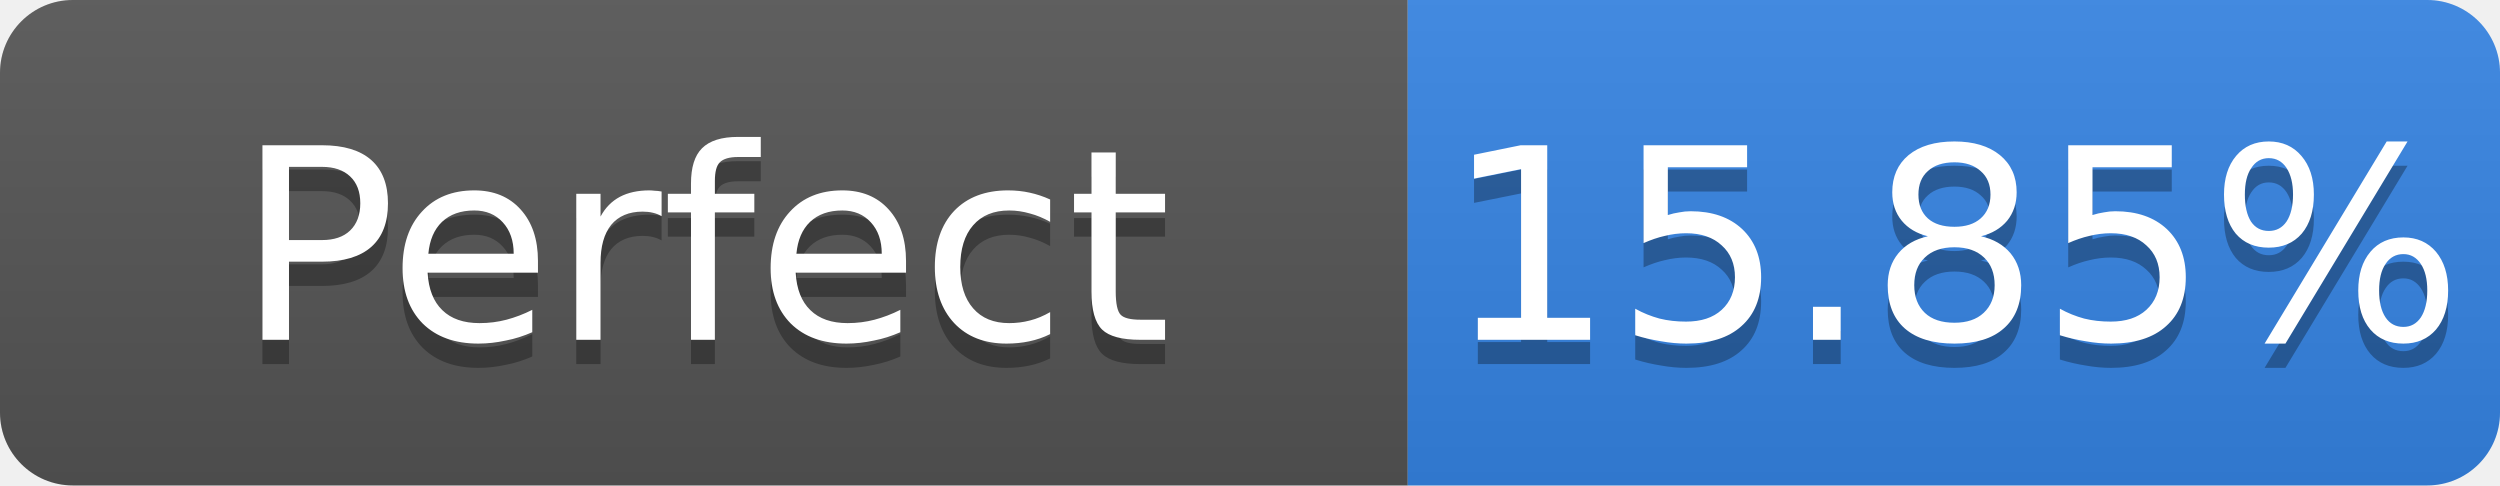
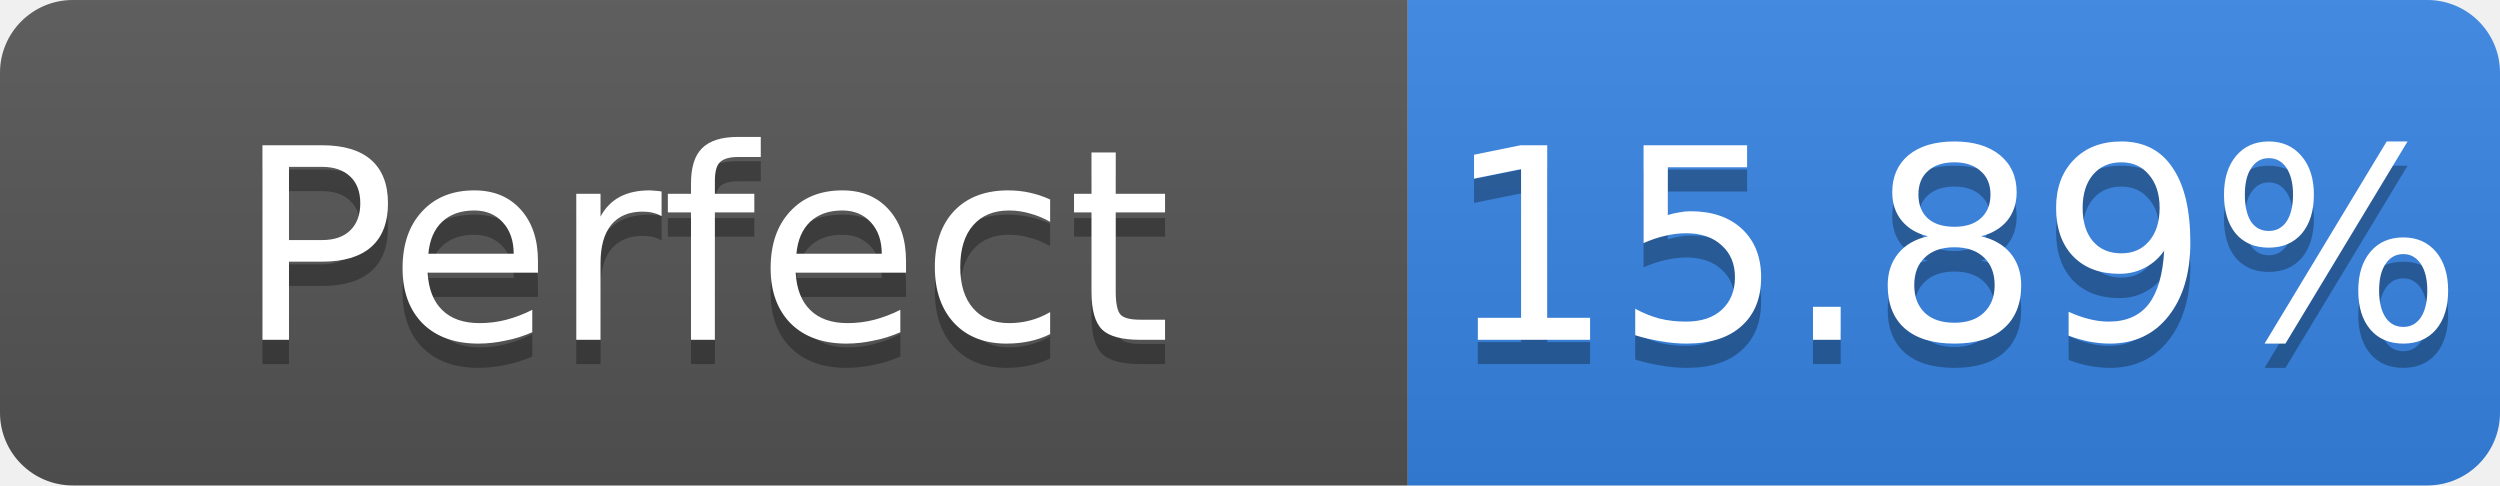
- <svg xmlns="http://www.w3.org/2000/svg" width="103" height="20" role="img" aria-label="Perfect: 15.85%">
+ <svg xmlns="http://www.w3.org/2000/svg" width="103" height="20" role="img" aria-label="Perfect: 15.89%">
  <linearGradient id="s" x2="0" y2="100%">
    <stop offset="0" stop-color="#bbb" stop-opacity=".1" />
    <stop offset="1" stop-opacity=".1" />
  </linearGradient>
  <clipPath id="r">
    <rect width="103" height="20" rx="3" fill="#fff" />
  </clipPath>
  <g clip-path="url(#r)">
    <rect width="58" height="20" fill="#555" />
    <rect x="58" width="45" height="20" fill="#3584e4" />
    <rect width="103" height="20" fill="url(#s)" />
  </g>
  <g fill="#fff" text-anchor="middle" font-family="Verdana,Geneva,DejaVu Sans,sans-serif" font-size="11">
    <text x="29.0" y="15" fill="#010101" fill-opacity=".3">Perfect</text>
    <text x="29.0" y="14">Perfect</text>
-     <text x="80.5" y="15" fill="#010101" fill-opacity=".3">15.85%</text>
-     <text x="80.5" y="14">15.85%</text>
+     <text x="80.5" y="15" fill="#010101" fill-opacity=".3">15.89%</text>
+     <text x="80.5" y="14">15.89%</text>
  </g>
</svg>
